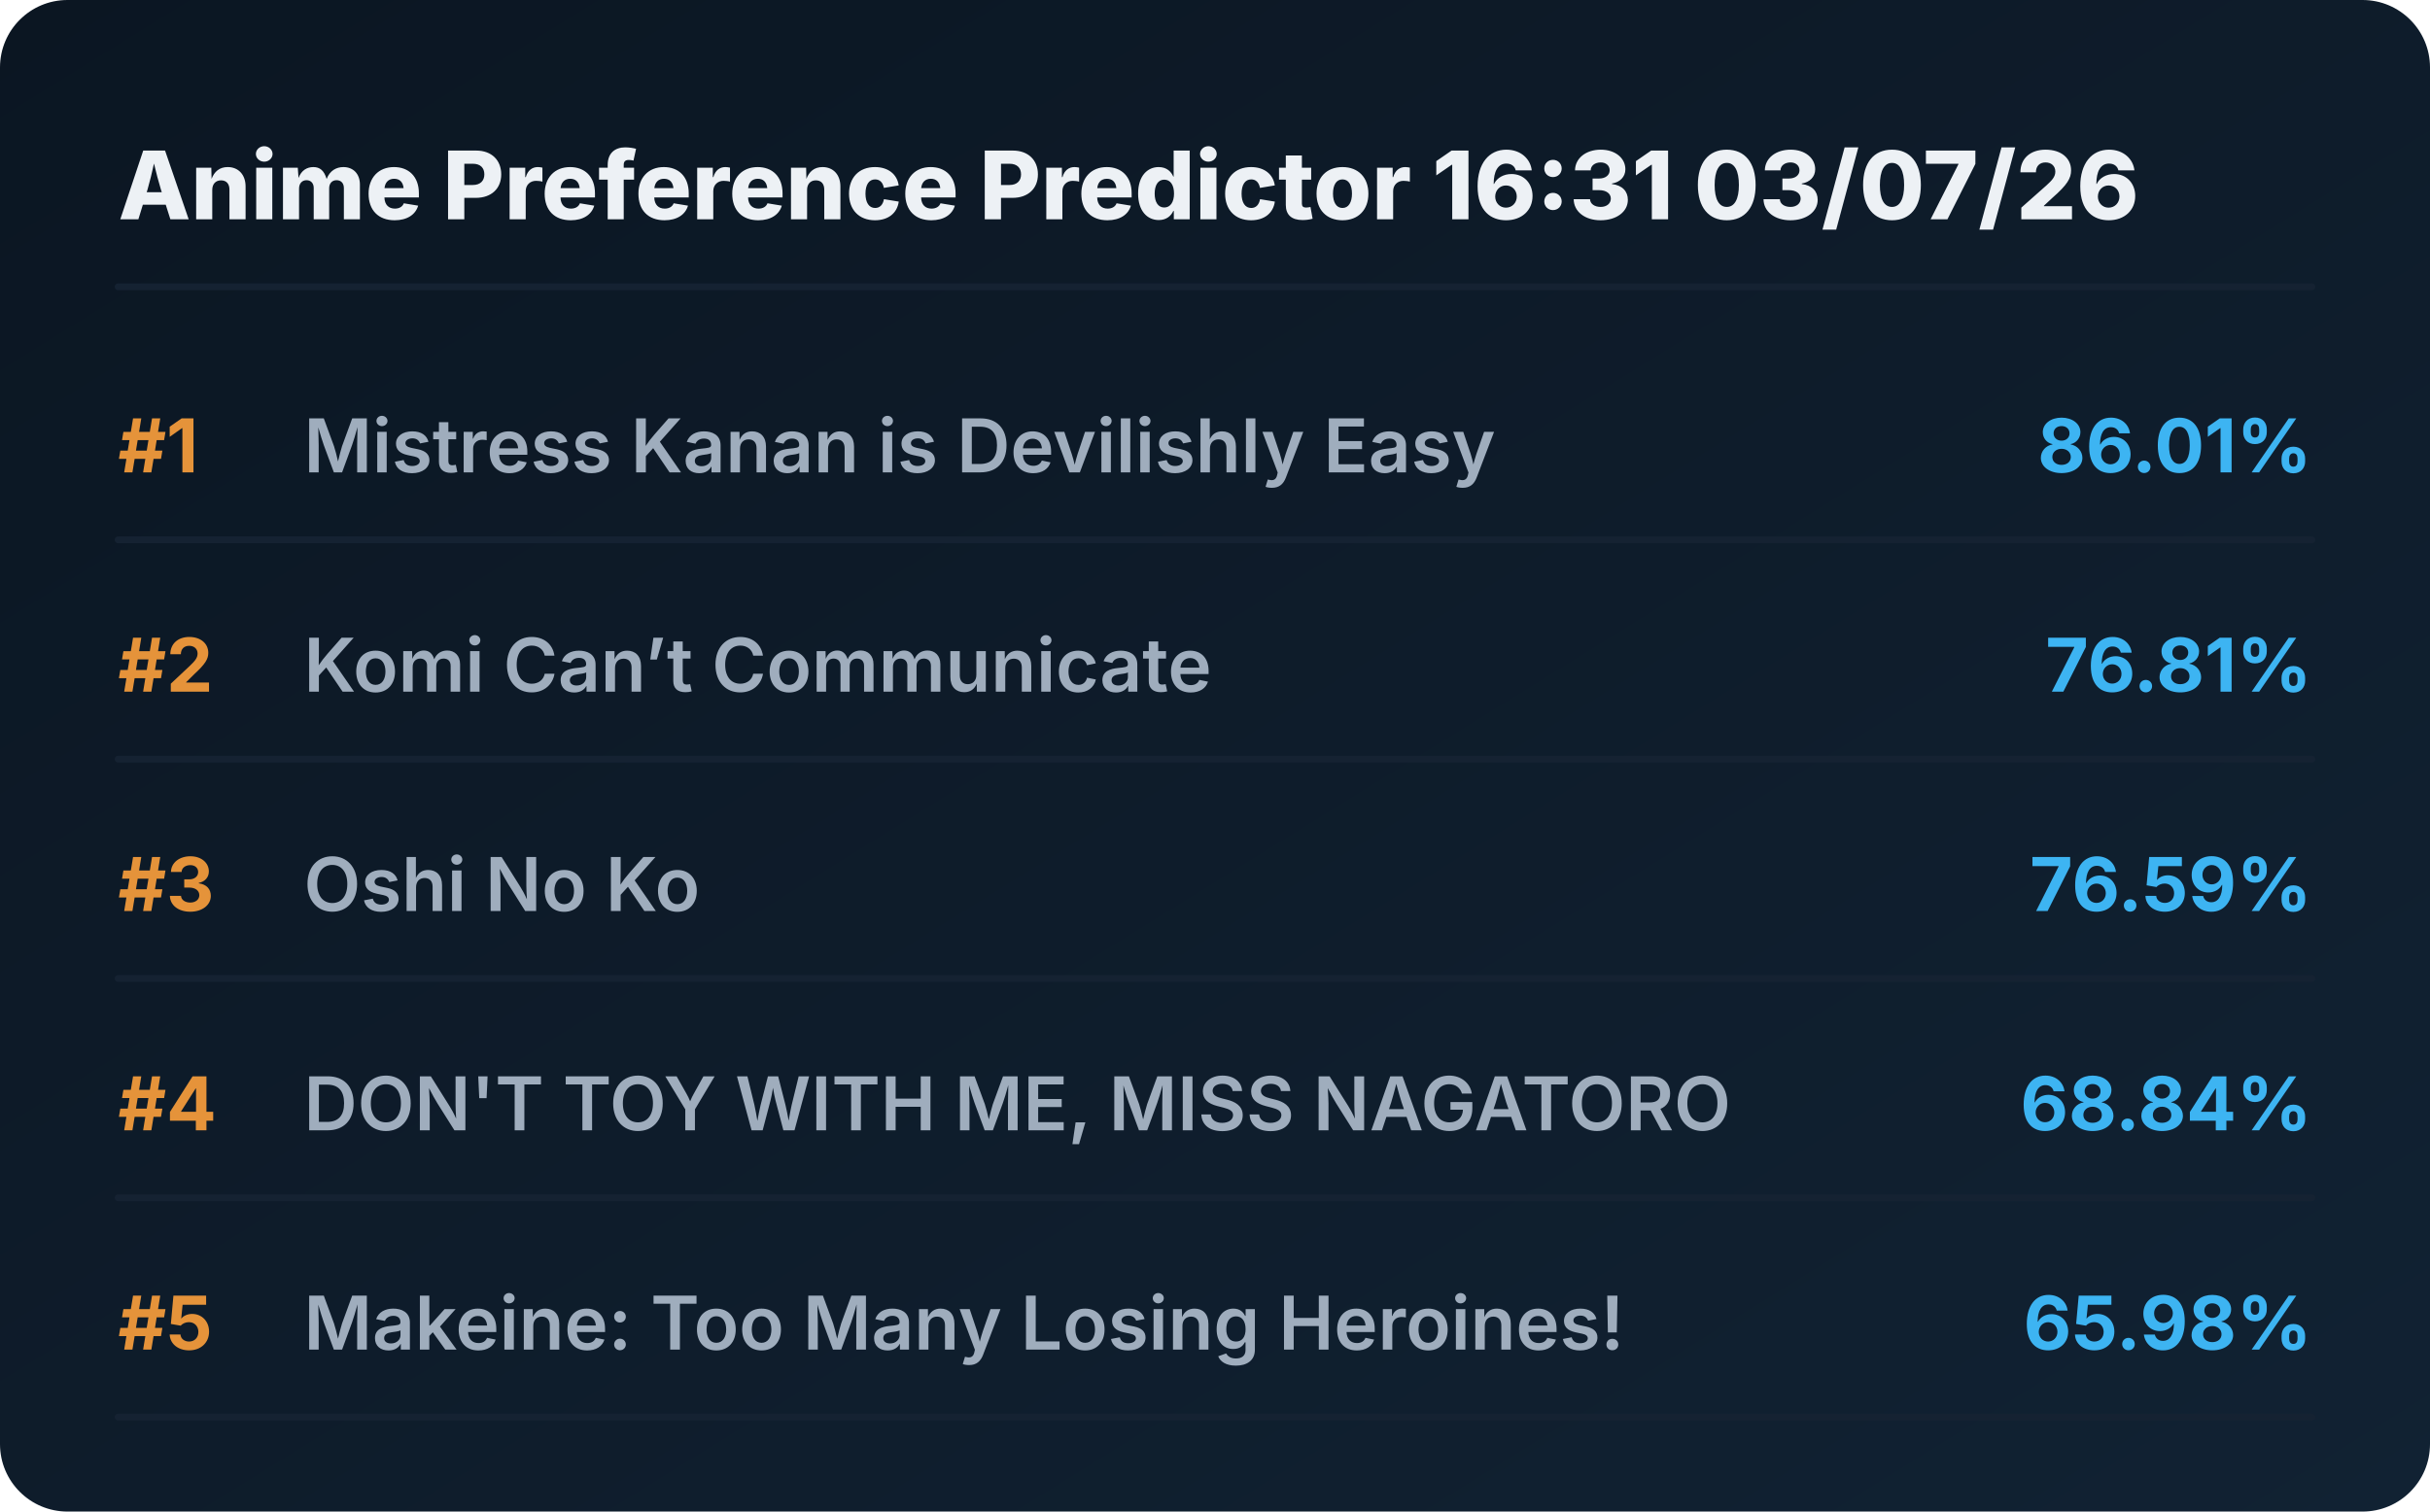
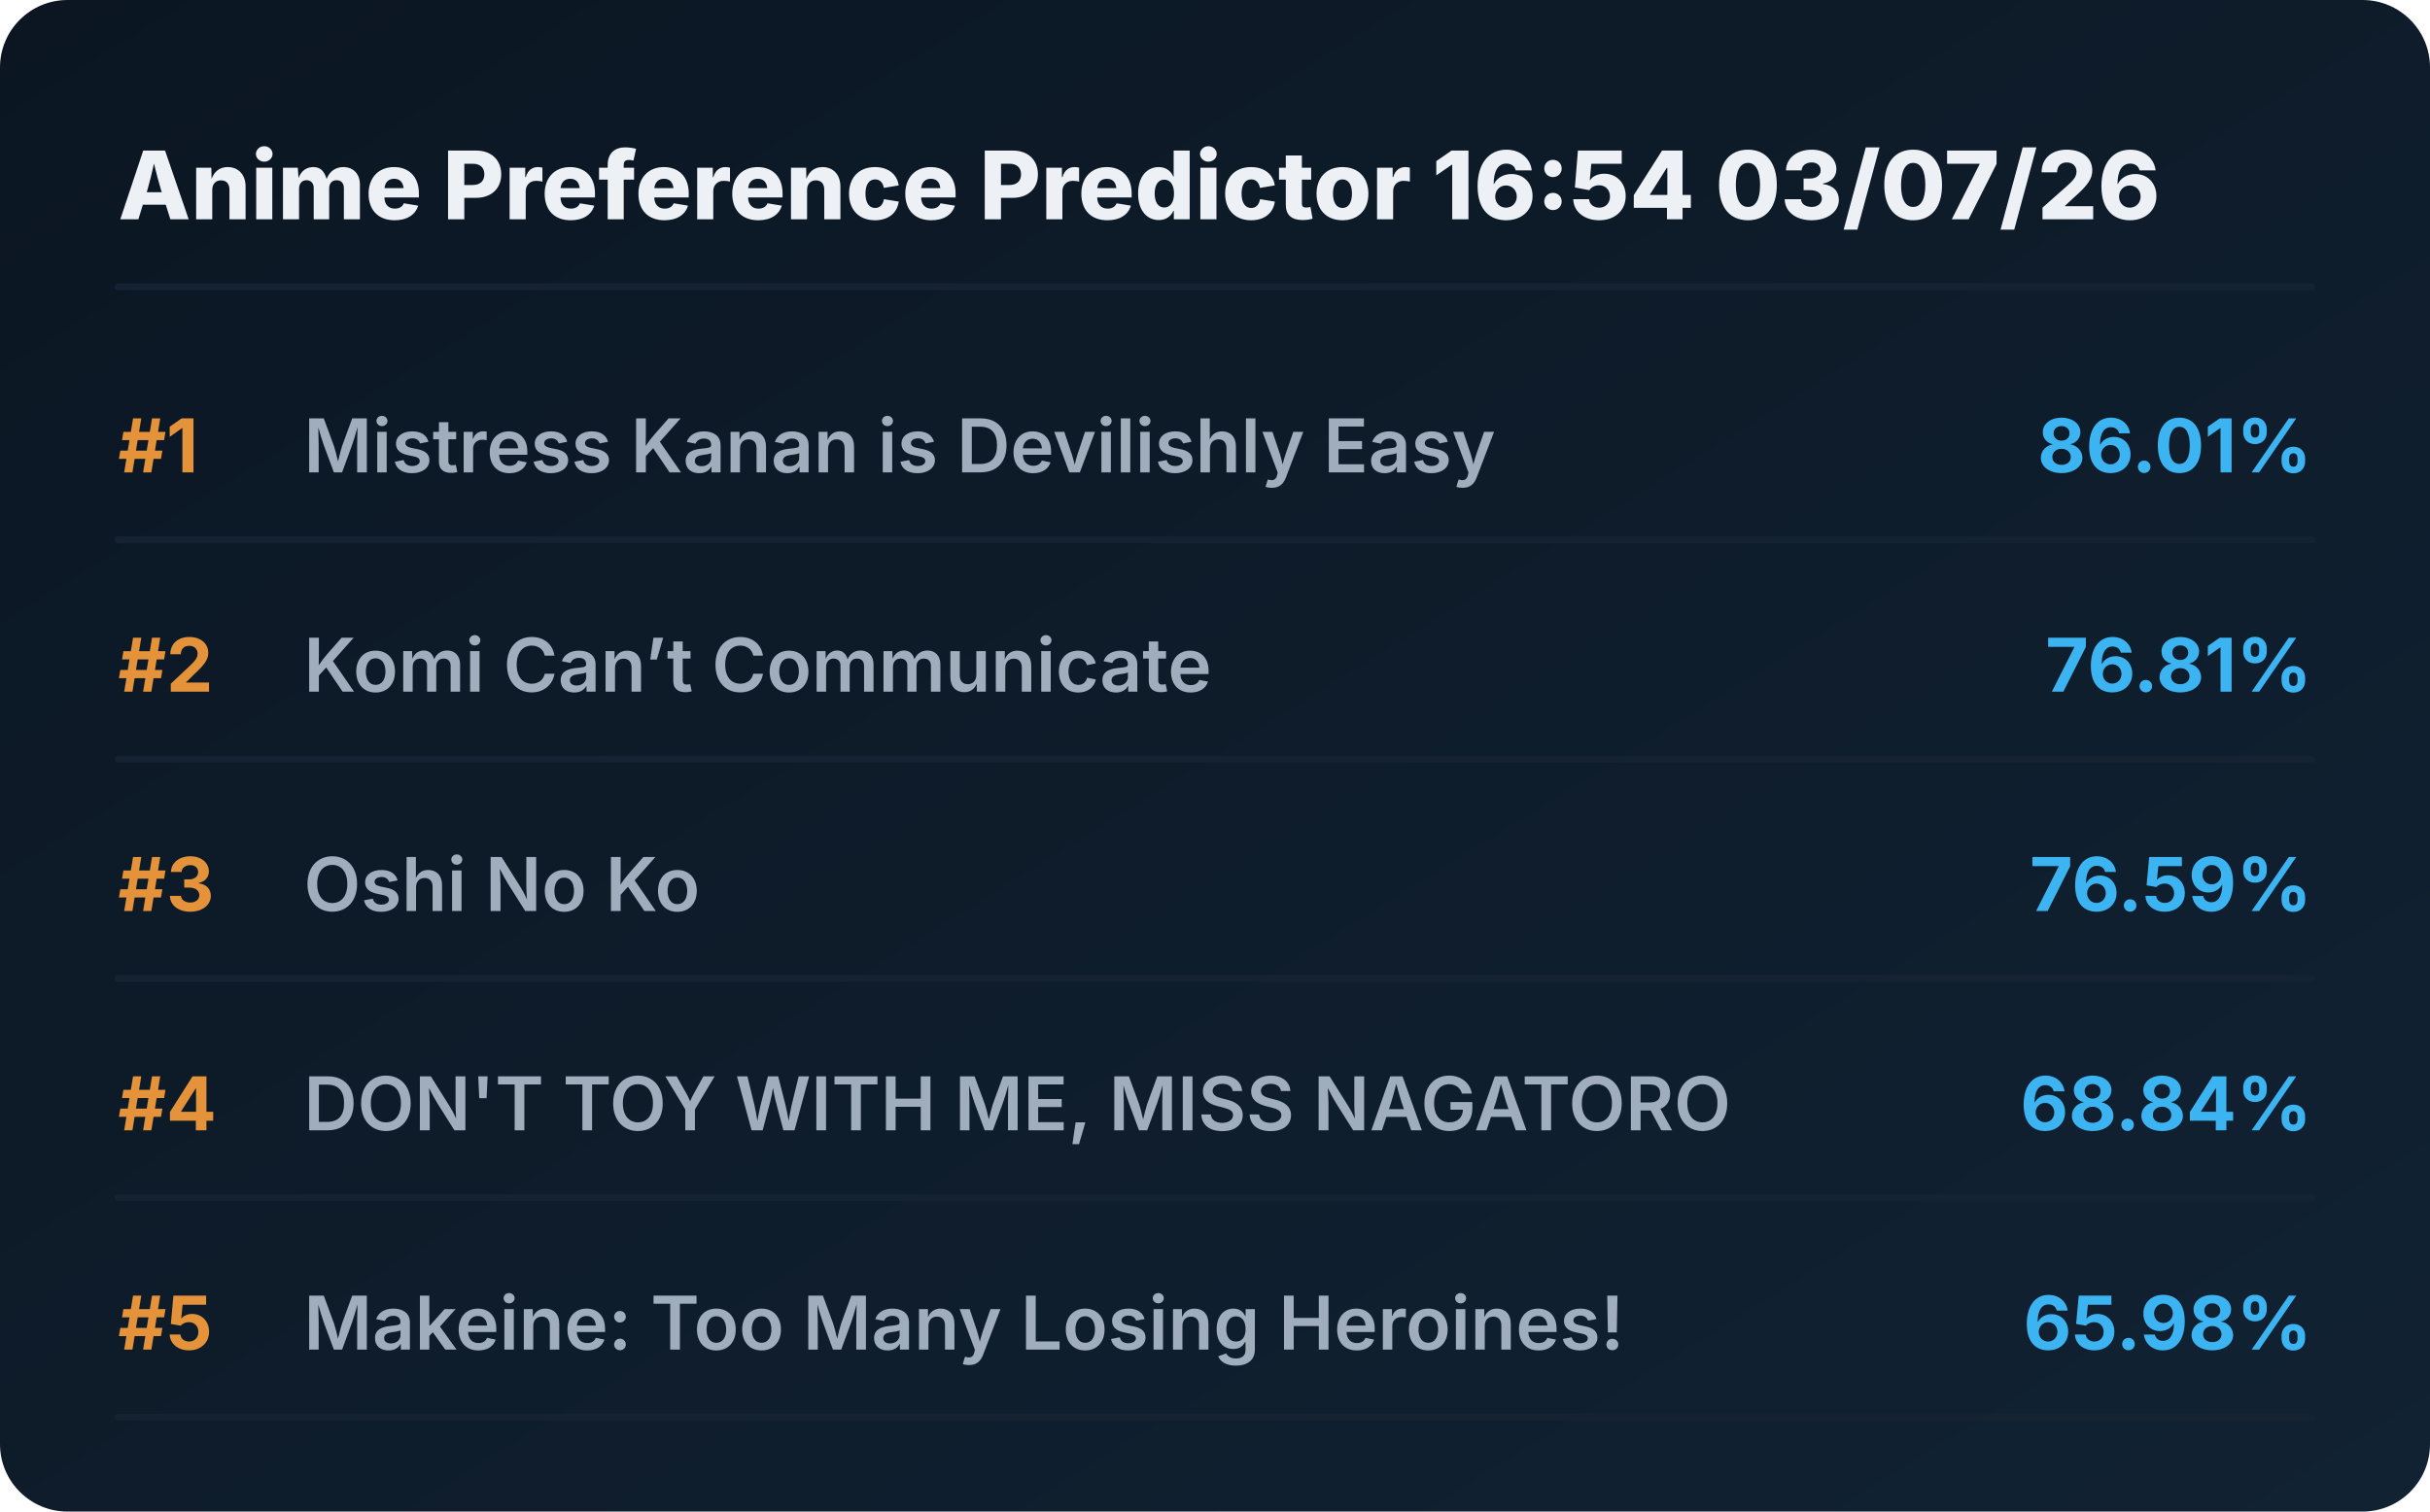
<svg xmlns="http://www.w3.org/2000/svg" viewBox="0 0 720 448" preserveAspectRatio="xMidYMid meet" style="width: 100%; height: auto; max-width: 720px;">
  <defs>
    <linearGradient id="boxGrad" x1="0%" y1="0%" x2="100%" y2="100%">
      <stop offset="0%" stop-color="#0b1622" />
      <stop offset="100%" stop-color="#112233" />
    </linearGradient>
    <clipPath id="titleClip">
      <rect x="90" y="0" width="510" height="100%" />
    </clipPath>
  </defs>
  <style>
    .bg { fill: url(#boxGrad); rx: 20px; }
    .header { font-family: 'Overpass', 'Inter', system-ui, sans-serif; font-weight: 800; font-size: 28px; fill: #edf1f5; }
    .rank { font-family: 'Overpass', 'Inter', system-ui, sans-serif; font-weight: 700; font-size: 22px; fill: #e5933a; }
    .title { font-family: 'Overpass', 'Inter', system-ui, sans-serif; font-weight: 600; font-size: 22px; fill: #9fadbd; }
    .score { font-family: 'Overpass', 'Inter', system-ui, sans-serif; font-weight: 700; font-size: 22px; fill: #3db4f2; }
    .line { stroke: #152232; stroke-width: 2; stroke-linecap: round; }
  </style>
  <rect class="bg" width="720" height="448" />
-   <text x="35" y="65" class="header">Anime Preference Predictor 16:31 03/07/26</text>
+   <text x="35" y="65" class="header">Anime Preference Predictor 16:54 03/07/26</text>
  <line x1="35" y1="85" x2="685" y2="85" class="line" />
  <g transform="translate(0, 0)">
    <text x="35" y="140" class="rank">#1</text>
    <text x="90" y="140" class="title">Mistress Kanan is Devilishly Easy</text>
    <text x="685" y="140" class="score" text-anchor="end">86.01%</text>
    <line x1="35" y1="160" x2="685" y2="160" class="line" />
  </g>
  <g transform="translate(0, 65)">
    <text x="35" y="140" class="rank">#2</text>
    <text x="90" y="140" class="title">Komi Can’t Communicate</text>
    <text x="685" y="140" class="score" text-anchor="end">76.81%</text>
    <line x1="35" y1="160" x2="685" y2="160" class="line" />
  </g>
  <g transform="translate(0, 130)">
    <text x="35" y="140" class="rank">#3</text>
    <text x="90" y="140" class="title">Oshi No Ko</text>
    <text x="685" y="140" class="score" text-anchor="end">76.59%</text>
    <line x1="35" y1="160" x2="685" y2="160" class="line" />
  </g>
  <g transform="translate(0, 195)">
    <text x="35" y="140" class="rank">#4</text>
    <text x="90" y="140" class="title">DON'T TOY WITH ME, MISS NAGATORO</text>
    <text x="685" y="140" class="score" text-anchor="end">68.84%</text>
    <line x1="35" y1="160" x2="685" y2="160" class="line" />
  </g>
  <g transform="translate(0, 260)">
    <text x="35" y="140" class="rank">#5</text>
    <text x="90" y="140" class="title">Makeine: Too Many Losing Heroines!</text>
    <text x="685" y="140" class="score" text-anchor="end">65.98%</text>
    <line x1="35" y1="160" x2="685" y2="160" class="line" />
  </g>
</svg>
